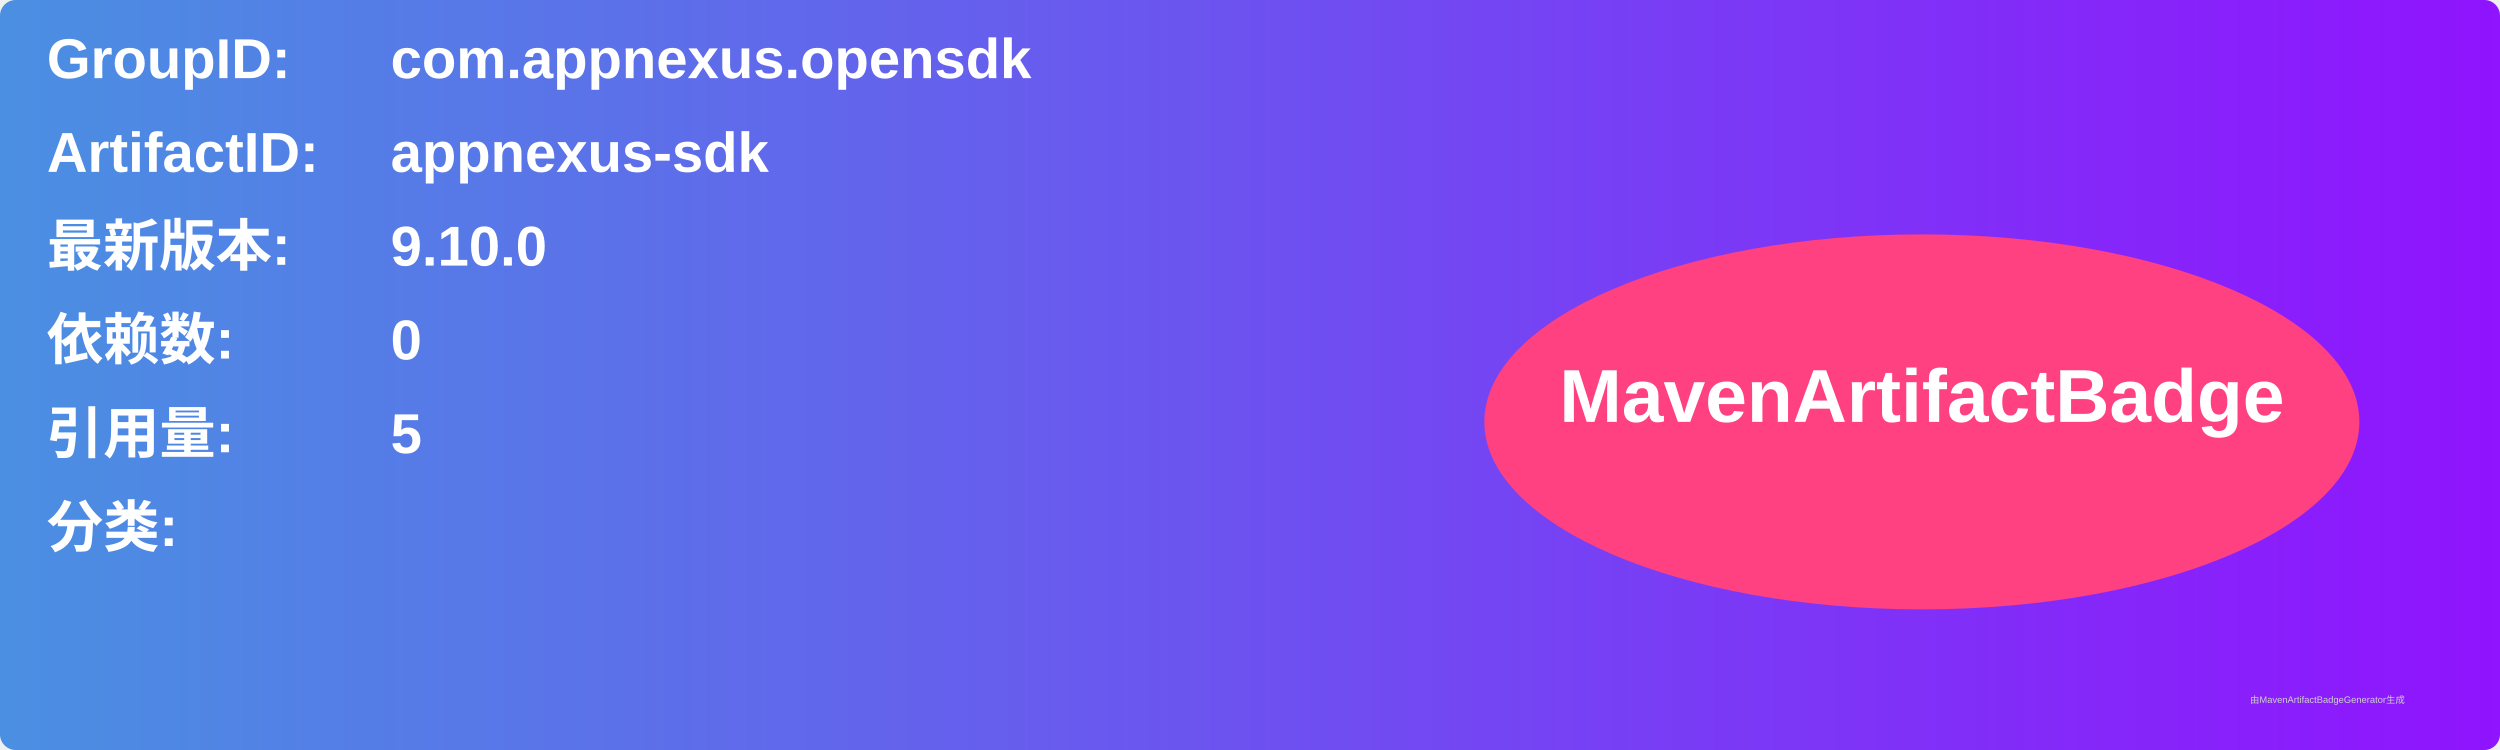
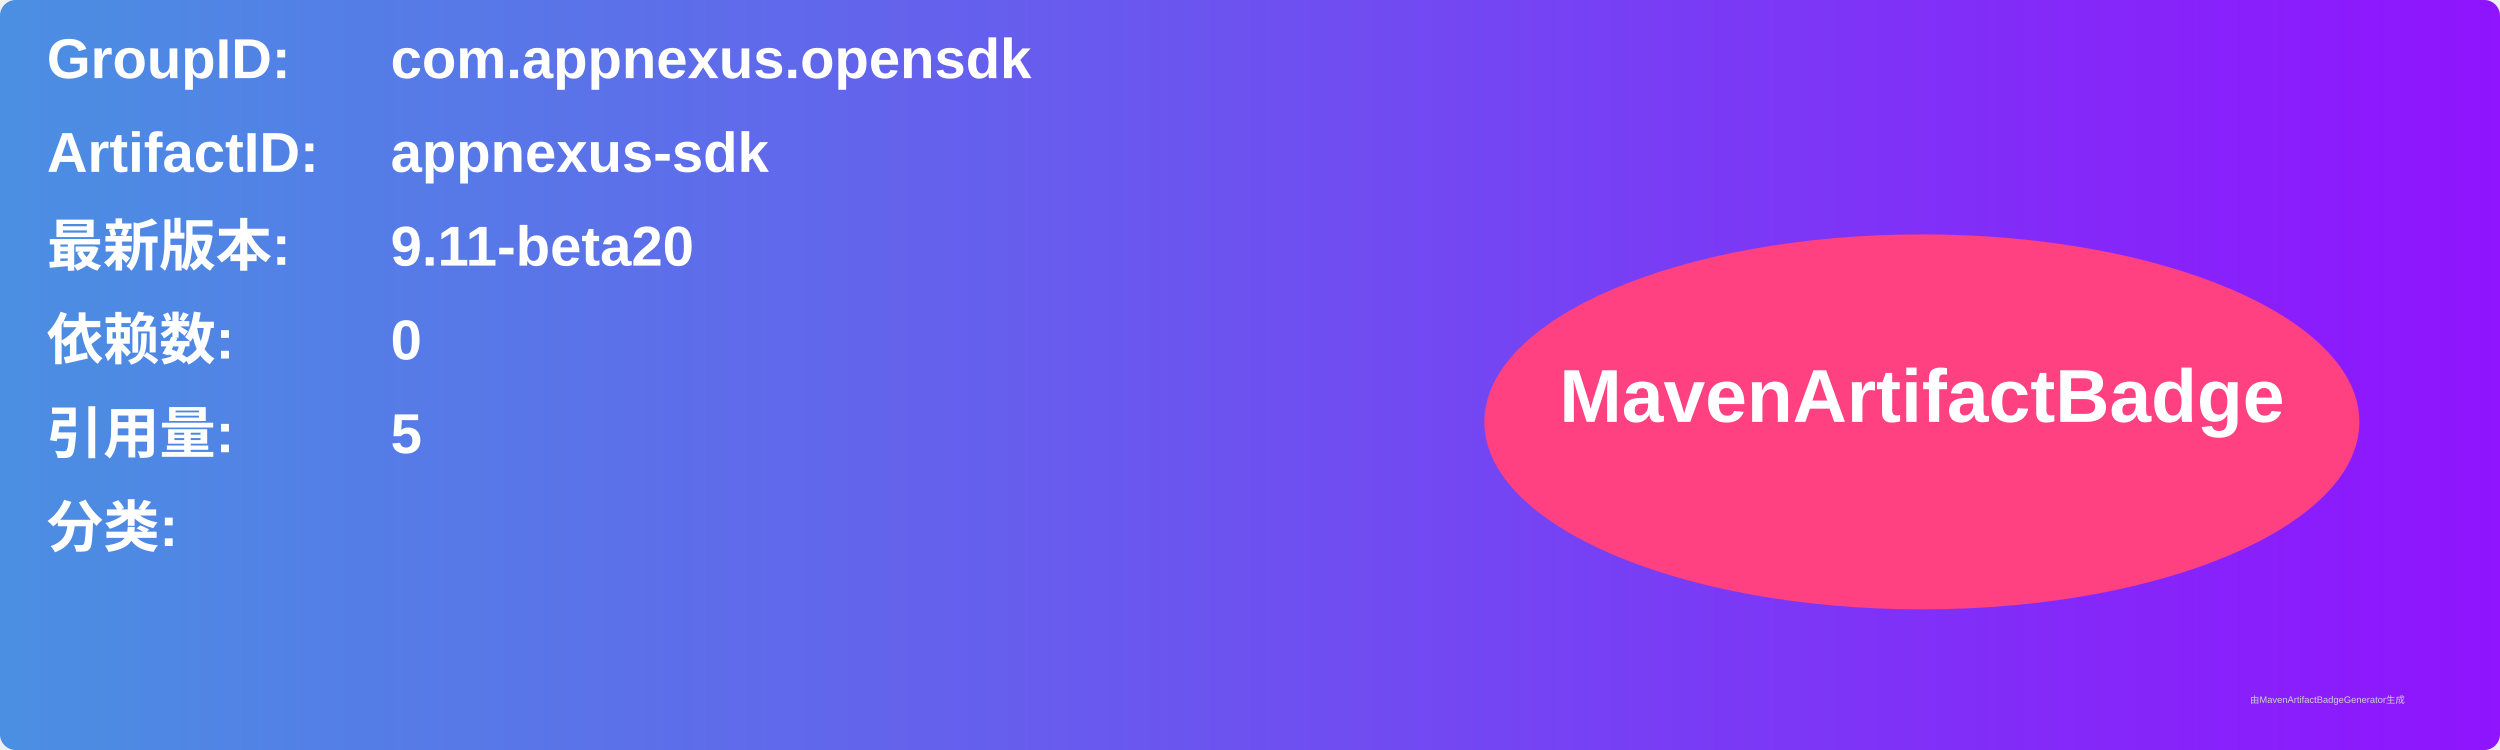
<svg xmlns="http://www.w3.org/2000/svg" width="800" height="240" viewBox="0 0 800 240">
  <linearGradient id="grad" x1="0%" y1="0%" x2="100%" y2="0%">
    <stop offset="0%" stop-color="#4a90e2" />
    <stop offset="100%" stop-color="#9013fe" />
  </linearGradient>
  <rect width="100%" height="100%" rx="5" ry="5" fill="url(#grad)" />
  <g transform="translate(15, 15)">
    <text x="0" y="10" font-family="Arial" font-size="18" fill="white" font-weight="bold" width="260">GroupID:</text>
    <text x="110" y="10" font-family="Arial" font-size="18" fill="white" font-weight="bold" width="460">com.appnexus.opensdk</text>
    <text x="0" y="40" font-family="Arial" font-size="18" fill="white" font-weight="bold" width="260">ArtifactID:</text>
    <text x="110" y="40" font-family="Arial" font-size="18" fill="white" font-weight="bold" width="460">appnexus-sdk</text>
    <text x="0" y="70" font-family="Arial" font-size="18" fill="white" font-weight="bold">最新版本:</text>
    <text x="110" y="70" font-family="Arial" font-size="18" fill="white" font-weight="bold">
-       <tspan font-weight="bold">9.10.0</tspan>
+       <tspan font-weight="bold">9.11-beta20</tspan>
    </text>
    <text x="0" y="100" font-family="Arial" font-size="18" fill="white" font-weight="bold">依赖数: </text>
    <text x="110" y="100" font-family="Arial" font-size="18" fill="white">
      <tspan font-weight="bold">0</tspan>
    </text>
    <text x="0" y="130" font-family="Arial" font-size="18" fill="white" font-weight="bold">引用量: </text>
    <text x="110" y="130" font-family="Arial" font-size="18" fill="white">
      <tspan font-weight="bold">5</tspan>
    </text>
    <text x="0" y="160" font-family="Arial" font-size="18" fill="white" font-weight="bold">分类:</text>
    <text x="10" y="190" font-family="Arial" font-size="10" fill="white">
      <tspan font-weight="bold" />
    </text>
    <ellipse cx="600" cy="120" rx="140" ry="60" fill="#ff4081" />
    <text x="600" y="120" text-anchor="middle" font-family="Arial" font-size="24" fill="white" font-weight="bold">MavenArtifactBadge</text>
  </g>
  <text x="720" y="225" font-family="Arial" font-size="3" fill="#d0d0d0">由MavenArtifactBadgeGenerator生成</text>
</svg>
